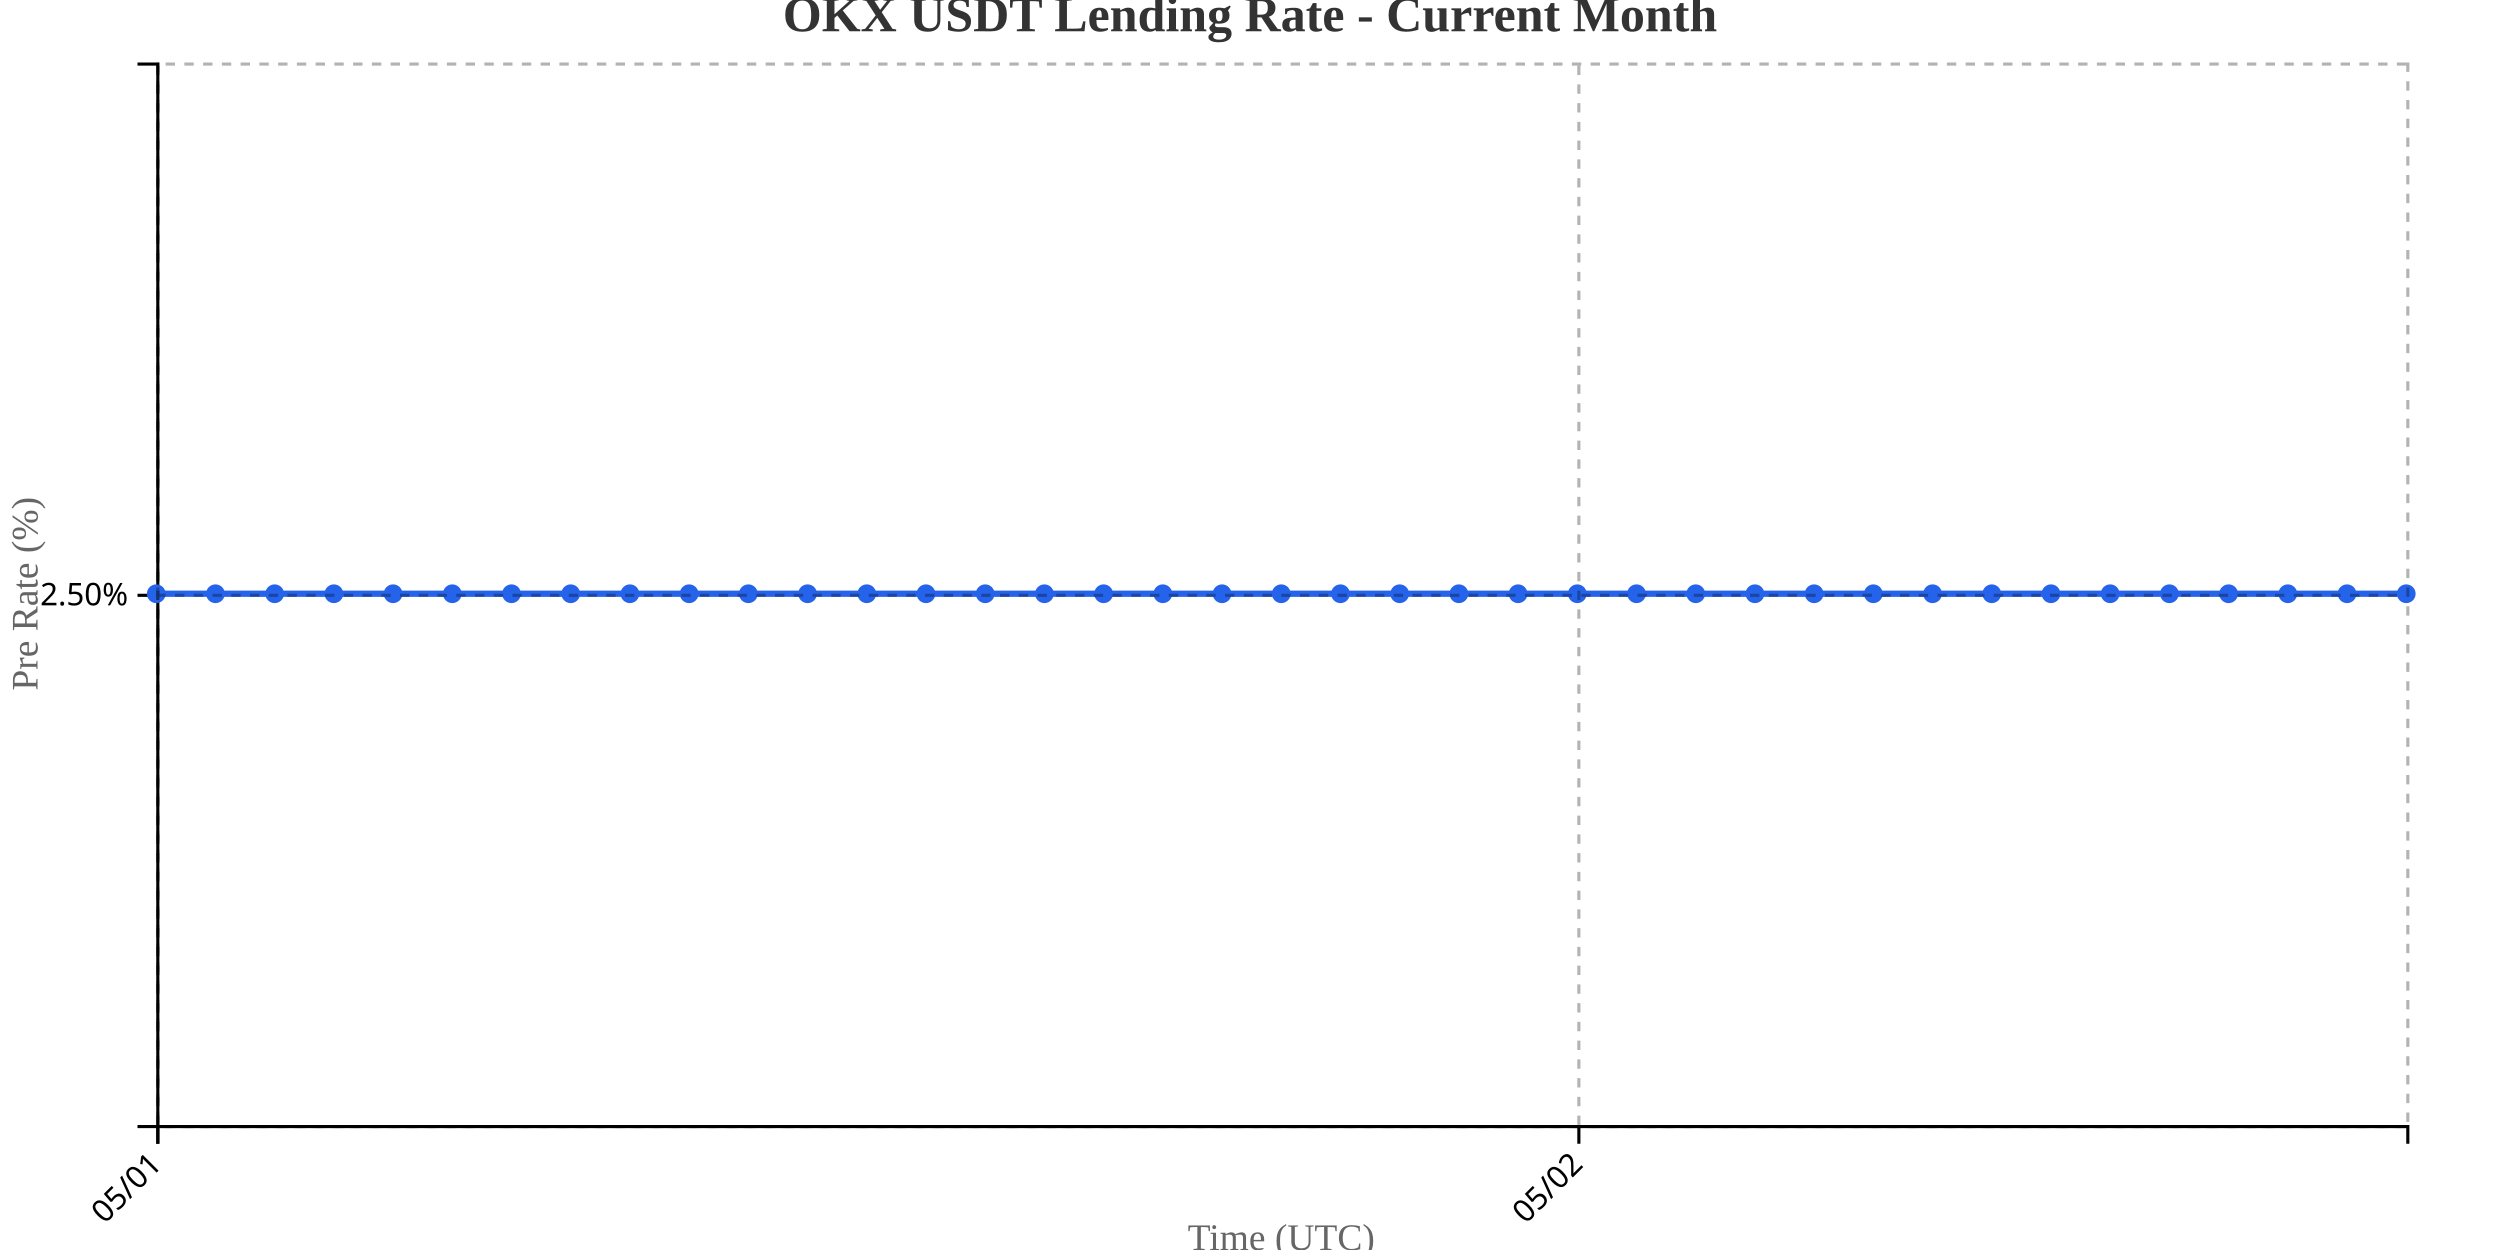
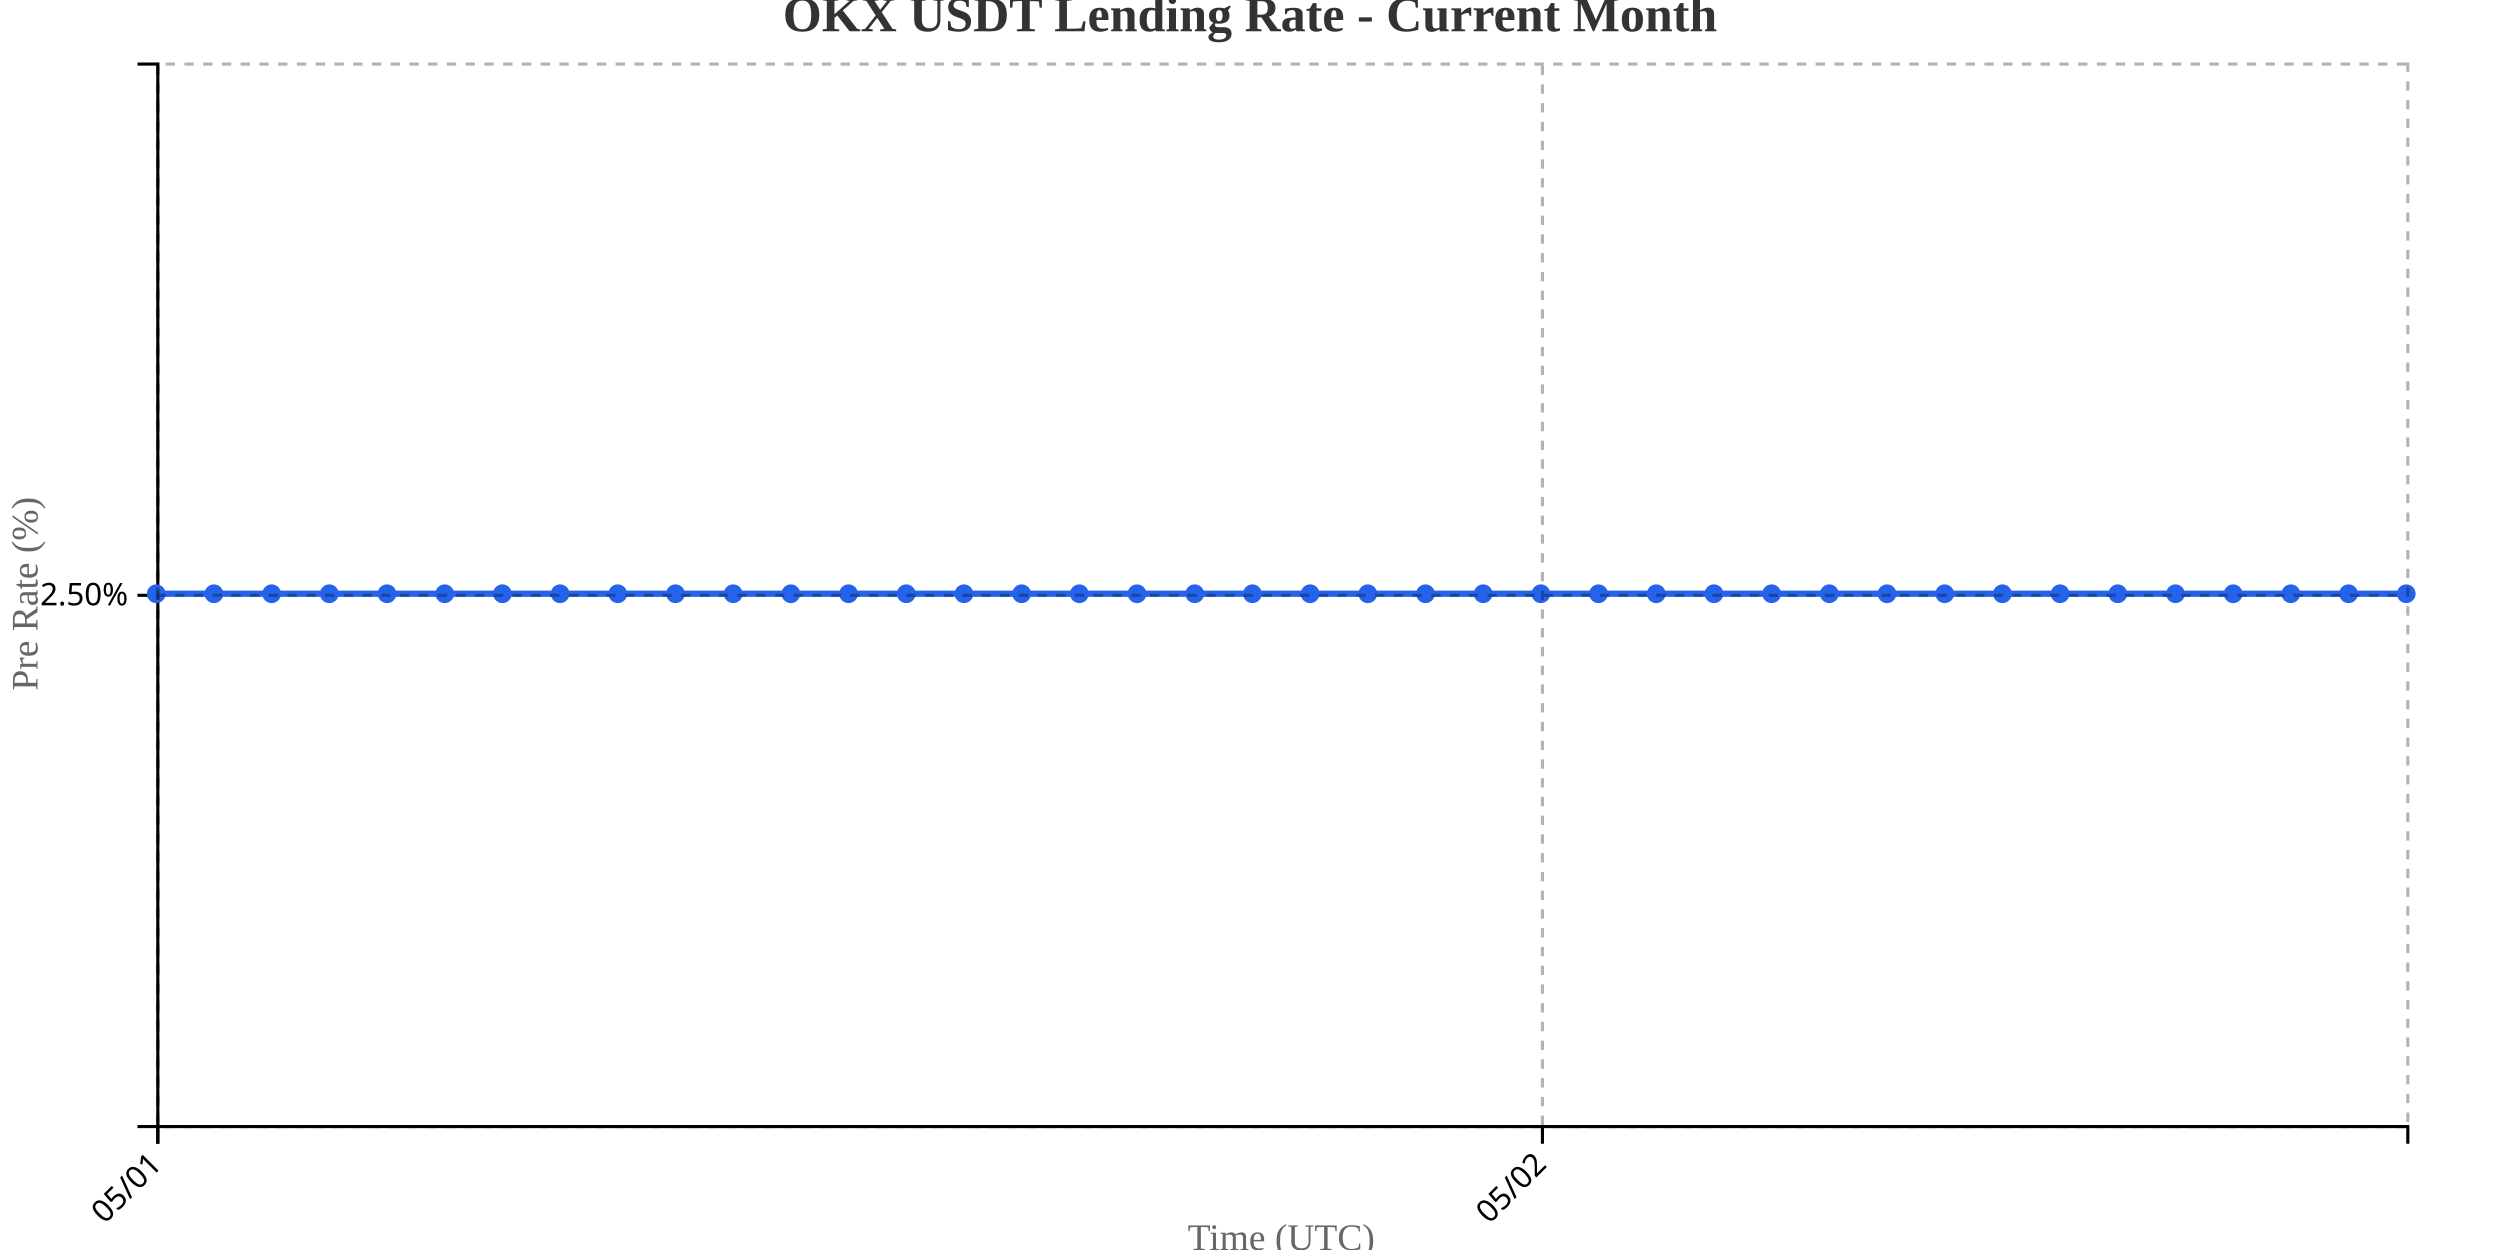
<svg xmlns="http://www.w3.org/2000/svg" width="800" height="400">
  <g transform="translate(50,20)">
    <g transform="translate(0,340)" fill="none" font-size="10" font-family="sans-serif" text-anchor="middle">
      <path class="domain" stroke="currentColor" d="M0.5,6V0.5H720.5V6" />
      <g class="tick" opacity="1" transform="translate(0.5,0)">
        <line stroke="currentColor" y2="6" />
        <text fill="currentColor" y="9" dy=".15em" style="text-anchor: end;" dx="-.8em" transform="rotate(-45)">05/01</text>
      </g>
-       <g class="tick" opacity="1" transform="translate(455.2368,0)">
+       <g class="tick" opacity="1" transform="translate(443.5769,0)">
        <line stroke="currentColor" y2="6" />
        <text fill="currentColor" y="9" dy=".15em" style="text-anchor: end;" dx="-.8em" transform="rotate(-45)">05/02</text>
      </g>
    </g>
    <g fill="none" font-size="10" font-family="sans-serif" text-anchor="end">
      <path class="domain" stroke="currentColor" d="M-6,340.5H0.5V0.5H-6" />
      <g class="tick" opacity="1" transform="translate(0,170.5)">
        <line stroke="currentColor" x2="-6" />
        <text fill="currentColor" x="-9" dy="0.32em">2.50%</text>
      </g>
    </g>
    <text transform="rotate(-90)" y="-50" x="-170" dy="1em" style="text-anchor: middle; font-size: 12px; fill: #666;">Pre Rate (%)</text>
    <text transform="translate(360, 380)" style="text-anchor: middle; font-size: 12px; fill: #666;">Time (UTC)</text>
-     <path fill="none" stroke="#2563eb" stroke-width="2" d="M0,170C6.316,170,12.632,170,18.947,170C25.263,170,31.579,170,37.895,170C44.211,170,50.526,170,56.842,170C63.158,170,69.474,170,75.789,170C82.105,170,88.421,170,94.737,170C101.053,170,107.368,170,113.684,170C120,170,126.316,170,132.632,170C138.947,170,145.263,170,151.579,170C157.895,170,164.211,170,170.526,170C176.842,170,183.158,170,189.474,170C195.789,170,202.105,170,208.421,170C214.737,170,221.053,170,227.368,170C233.684,170,240,170,246.316,170C252.632,170,258.947,170,265.263,170C271.579,170,277.895,170,284.211,170C290.526,170,296.842,170,303.158,170C309.474,170,315.789,170,322.105,170C328.421,170,334.737,170,341.053,170C347.368,170,353.684,170,360,170C366.316,170,372.632,170,378.947,170C385.263,170,391.579,170,397.895,170C404.211,170,410.526,170,416.842,170C423.158,170,429.474,170,435.789,170C442.105,170,448.421,170,454.737,170C461.053,170,467.368,170,473.684,170C480,170,486.316,170,492.632,170C498.947,170,505.263,170,511.579,170C517.895,170,524.211,170,530.526,170C536.842,170,543.158,170,549.474,170C555.789,170,562.105,170,568.421,170C574.737,170,581.053,170,587.368,170C593.684,170,600,170,606.316,170C612.632,170,618.947,170,625.263,170C631.579,170,637.895,170,644.211,170C650.526,170,656.842,170,663.158,170C669.474,170,675.789,170,682.105,170C688.421,170,694.737,170,701.053,170C707.368,170,713.684,170,720,170" />
+     <path fill="none" stroke="#2563eb" stroke-width="2" d="M0,170C6.154,170,12.308,170,18.462,170C24.615,170,30.769,170,36.923,170C43.077,170,49.231,170,55.385,170C61.538,170,67.692,170,73.846,170C80,170,86.154,170,92.308,170C98.462,170,104.615,170,110.769,170C116.923,170,123.077,170,129.231,170C135.385,170,141.538,170,147.692,170C153.846,170,160,170,166.154,170C172.308,170,178.462,170,184.615,170C190.769,170,196.923,170,203.077,170C209.231,170,215.385,170,221.538,170C227.692,170,233.846,170,240,170C246.154,170,252.308,170,258.462,170C264.615,170,270.769,170,276.923,170C283.077,170,289.231,170,295.385,170C301.538,170,307.692,170,313.846,170C320,170,326.154,170,332.308,170C338.462,170,344.615,170,350.769,170C356.923,170,363.077,170,369.231,170C375.385,170,381.538,170,387.692,170C393.846,170,400,170,406.154,170C412.308,170,418.462,170,424.615,170C430.769,170,436.923,170,443.077,170C449.231,170,455.385,170,461.538,170C467.692,170,473.846,170,480,170C486.154,170,492.308,170,498.462,170C504.615,170,510.769,170,516.923,170C523.077,170,529.231,170,535.385,170C541.538,170,547.692,170,553.846,170C560,170,566.154,170,572.308,170C578.462,170,584.615,170,590.769,170C596.923,170,603.077,170,609.231,170C615.385,170,621.538,170,627.692,170C633.846,170,640,170,646.154,170C652.308,170,658.462,170,664.615,170C670.769,170,676.923,170,683.077,170C689.231,170,695.385,170,701.538,170C707.692,170,713.846,170,720,170" />
    <circle class="dot" cx="0" cy="170" r="3" fill="#2563eb" />
-     <circle class="dot" cx="18.947" cy="170" r="3" fill="#2563eb" />
-     <circle class="dot" cx="37.895" cy="170" r="3" fill="#2563eb" />
-     <circle class="dot" cx="56.842" cy="170" r="3" fill="#2563eb" />
-     <circle class="dot" cx="75.789" cy="170" r="3" fill="#2563eb" />
-     <circle class="dot" cx="94.737" cy="170" r="3" fill="#2563eb" />
-     <circle class="dot" cx="113.684" cy="170" r="3" fill="#2563eb" />
-     <circle class="dot" cx="132.632" cy="170" r="3" fill="#2563eb" />
-     <circle class="dot" cx="151.579" cy="170" r="3" fill="#2563eb" />
-     <circle class="dot" cx="170.526" cy="170" r="3" fill="#2563eb" />
-     <circle class="dot" cx="189.474" cy="170" r="3" fill="#2563eb" />
-     <circle class="dot" cx="208.421" cy="170" r="3" fill="#2563eb" />
-     <circle class="dot" cx="227.368" cy="170" r="3" fill="#2563eb" />
-     <circle class="dot" cx="246.316" cy="170" r="3" fill="#2563eb" />
-     <circle class="dot" cx="265.263" cy="170" r="3" fill="#2563eb" />
-     <circle class="dot" cx="284.211" cy="170" r="3" fill="#2563eb" />
-     <circle class="dot" cx="303.158" cy="170" r="3" fill="#2563eb" />
-     <circle class="dot" cx="322.105" cy="170" r="3" fill="#2563eb" />
-     <circle class="dot" cx="341.053" cy="170" r="3" fill="#2563eb" />
-     <circle class="dot" cx="360" cy="170" r="3" fill="#2563eb" />
-     <circle class="dot" cx="378.947" cy="170" r="3" fill="#2563eb" />
-     <circle class="dot" cx="397.895" cy="170" r="3" fill="#2563eb" />
-     <circle class="dot" cx="416.842" cy="170" r="3" fill="#2563eb" />
-     <circle class="dot" cx="435.789" cy="170" r="3" fill="#2563eb" />
-     <circle class="dot" cx="454.737" cy="170" r="3" fill="#2563eb" />
-     <circle class="dot" cx="473.684" cy="170" r="3" fill="#2563eb" />
-     <circle class="dot" cx="492.632" cy="170" r="3" fill="#2563eb" />
-     <circle class="dot" cx="511.579" cy="170" r="3" fill="#2563eb" />
-     <circle class="dot" cx="530.526" cy="170" r="3" fill="#2563eb" />
-     <circle class="dot" cx="549.474" cy="170" r="3" fill="#2563eb" />
-     <circle class="dot" cx="568.421" cy="170" r="3" fill="#2563eb" />
-     <circle class="dot" cx="587.368" cy="170" r="3" fill="#2563eb" />
-     <circle class="dot" cx="606.316" cy="170" r="3" fill="#2563eb" />
-     <circle class="dot" cx="625.263" cy="170" r="3" fill="#2563eb" />
-     <circle class="dot" cx="644.211" cy="170" r="3" fill="#2563eb" />
-     <circle class="dot" cx="663.158" cy="170" r="3" fill="#2563eb" />
-     <circle class="dot" cx="682.105" cy="170" r="3" fill="#2563eb" />
-     <circle class="dot" cx="701.053" cy="170" r="3" fill="#2563eb" />
+     <circle class="dot" cx="18.462" cy="170" r="3" fill="#2563eb" />
+     <circle class="dot" cx="36.923" cy="170" r="3" fill="#2563eb" />
+     <circle class="dot" cx="55.385" cy="170" r="3" fill="#2563eb" />
+     <circle class="dot" cx="73.846" cy="170" r="3" fill="#2563eb" />
+     <circle class="dot" cx="92.308" cy="170" r="3" fill="#2563eb" />
+     <circle class="dot" cx="110.769" cy="170" r="3" fill="#2563eb" />
+     <circle class="dot" cx="129.231" cy="170" r="3" fill="#2563eb" />
+     <circle class="dot" cx="147.692" cy="170" r="3" fill="#2563eb" />
+     <circle class="dot" cx="166.154" cy="170" r="3" fill="#2563eb" />
+     <circle class="dot" cx="184.615" cy="170" r="3" fill="#2563eb" />
+     <circle class="dot" cx="203.077" cy="170" r="3" fill="#2563eb" />
+     <circle class="dot" cx="221.538" cy="170" r="3" fill="#2563eb" />
+     <circle class="dot" cx="240" cy="170" r="3" fill="#2563eb" />
+     <circle class="dot" cx="258.462" cy="170" r="3" fill="#2563eb" />
+     <circle class="dot" cx="276.923" cy="170" r="3" fill="#2563eb" />
+     <circle class="dot" cx="295.385" cy="170" r="3" fill="#2563eb" />
+     <circle class="dot" cx="313.846" cy="170" r="3" fill="#2563eb" />
+     <circle class="dot" cx="332.308" cy="170" r="3" fill="#2563eb" />
+     <circle class="dot" cx="350.769" cy="170" r="3" fill="#2563eb" />
+     <circle class="dot" cx="369.231" cy="170" r="3" fill="#2563eb" />
+     <circle class="dot" cx="387.692" cy="170" r="3" fill="#2563eb" />
+     <circle class="dot" cx="406.154" cy="170" r="3" fill="#2563eb" />
+     <circle class="dot" cx="424.615" cy="170" r="3" fill="#2563eb" />
+     <circle class="dot" cx="443.077" cy="170" r="3" fill="#2563eb" />
+     <circle class="dot" cx="461.538" cy="170" r="3" fill="#2563eb" />
+     <circle class="dot" cx="480" cy="170" r="3" fill="#2563eb" />
+     <circle class="dot" cx="498.462" cy="170" r="3" fill="#2563eb" />
+     <circle class="dot" cx="516.923" cy="170" r="3" fill="#2563eb" />
+     <circle class="dot" cx="535.385" cy="170" r="3" fill="#2563eb" />
+     <circle class="dot" cx="553.846" cy="170" r="3" fill="#2563eb" />
+     <circle class="dot" cx="572.308" cy="170" r="3" fill="#2563eb" />
+     <circle class="dot" cx="590.769" cy="170" r="3" fill="#2563eb" />
+     <circle class="dot" cx="609.231" cy="170" r="3" fill="#2563eb" />
+     <circle class="dot" cx="627.692" cy="170" r="3" fill="#2563eb" />
+     <circle class="dot" cx="646.154" cy="170" r="3" fill="#2563eb" />
+     <circle class="dot" cx="664.615" cy="170" r="3" fill="#2563eb" />
+     <circle class="dot" cx="683.077" cy="170" r="3" fill="#2563eb" />
+     <circle class="dot" cx="701.538" cy="170" r="3" fill="#2563eb" />
    <circle class="dot" cx="720" cy="170" r="3" fill="#2563eb" />
    <g class="grid" transform="translate(0,340)" fill="none" font-size="10" font-family="sans-serif" text-anchor="middle" style="stroke-dasharray: 3,3; opacity: 0.3;">
      <path class="domain" stroke="currentColor" d="M0.5,-340V0.5H720.5V-340" />
      <g class="tick" opacity="1" transform="translate(0.5,0)">
        <line stroke="currentColor" y2="-340" />
        <text fill="currentColor" y="3" dy="0.71em" />
      </g>
-       <g class="tick" opacity="1" transform="translate(455.2368,0)">
+       <g class="tick" opacity="1" transform="translate(443.5769,0)">
        <line stroke="currentColor" y2="-340" />
        <text fill="currentColor" y="3" dy="0.71em" />
      </g>
    </g>
    <g class="grid" fill="none" font-size="10" font-family="sans-serif" text-anchor="end" style="stroke-dasharray: 3,3; opacity: 0.3;">
      <path class="domain" stroke="currentColor" d="M720,340.5H0.5V0.5H720" />
      <g class="tick" opacity="1" transform="translate(0,170.5)">
        <line stroke="currentColor" x2="720" />
        <text fill="currentColor" x="-3" dy="0.32em" />
      </g>
    </g>
  </g>
  <text x="400" y="10" text-anchor="middle" style="font-size: 16px; font-weight: bold; fill: #333;">OKX USDT Lending Rate - Current Month</text>
</svg>
